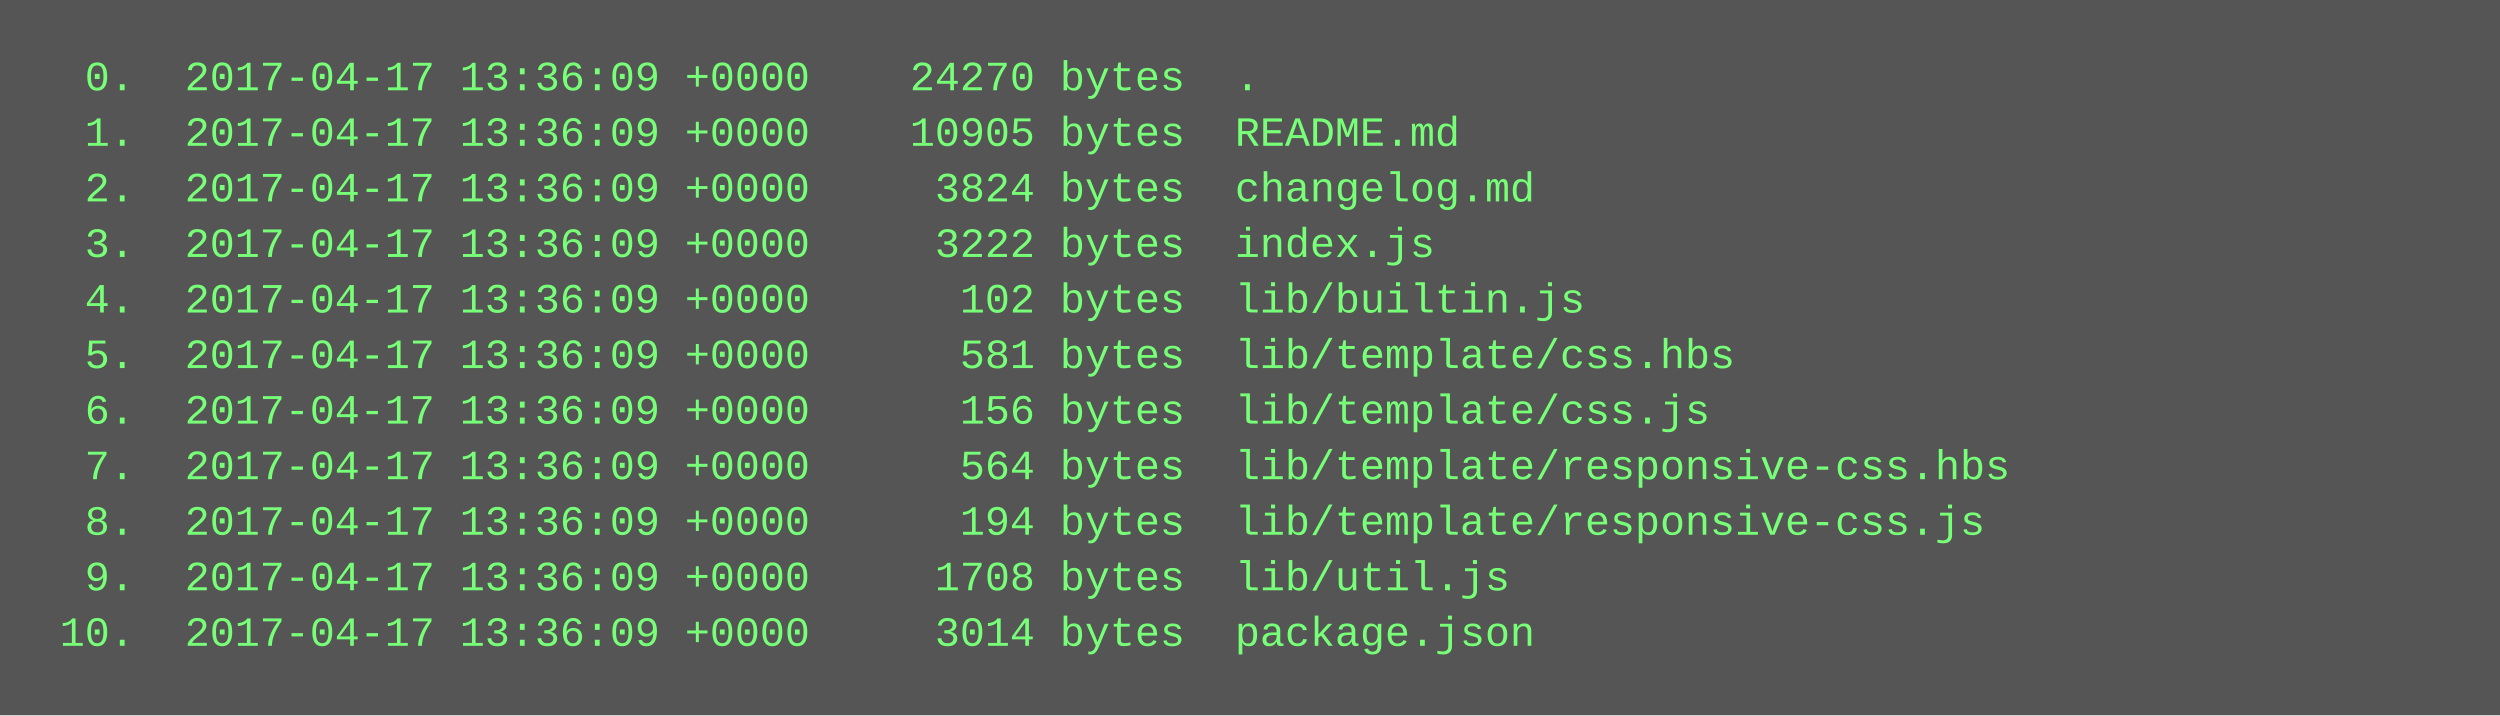
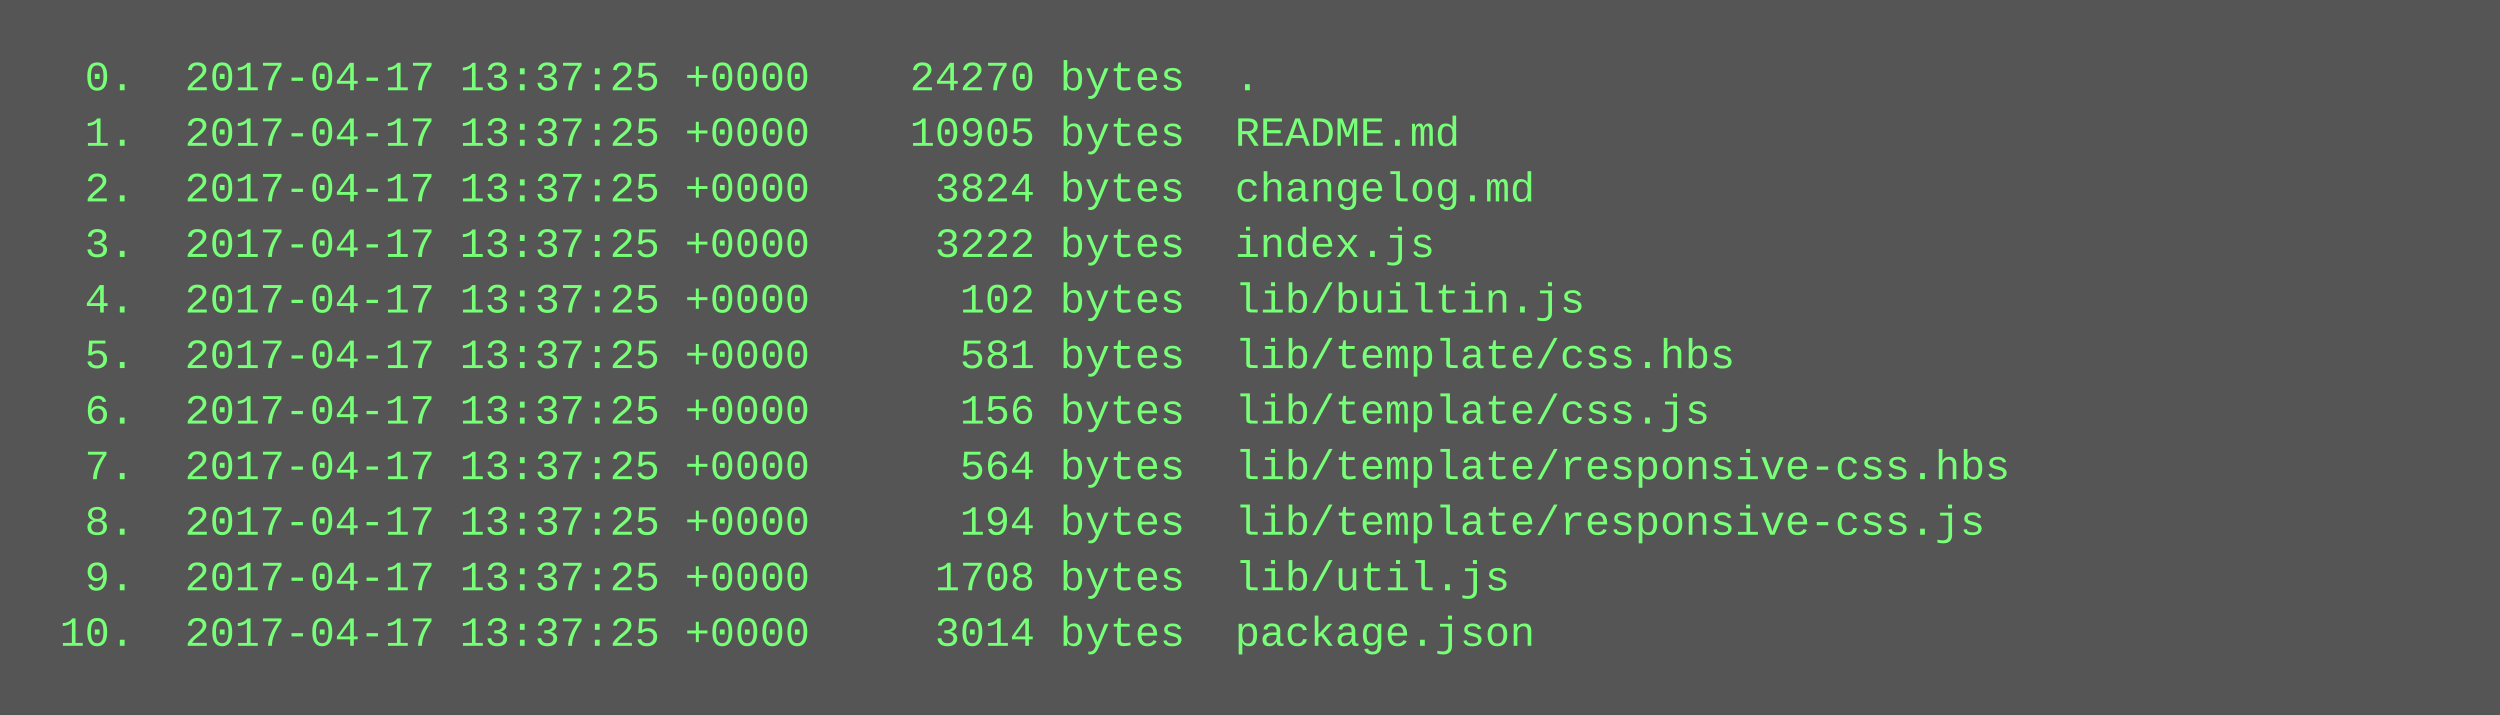
<svg xmlns="http://www.w3.org/2000/svg" height="206" width="720">
  <rect height="206" fill="#555" width="720" />
  <text fill="#7f7" font-family="Courier New" font-size="12" xml:space="preserve">
-     <tspan x="10" y="26">  0.  2017-04-17 13:36:09 +0000    24270 bytes  .</tspan>
-     <tspan x="10" y="42">  1.  2017-04-17 13:36:09 +0000    10905 bytes  README.md</tspan>
-     <tspan x="10" y="58">  2.  2017-04-17 13:36:09 +0000     3824 bytes  changelog.md</tspan>
-     <tspan x="10" y="74">  3.  2017-04-17 13:36:09 +0000     3222 bytes  index.js</tspan>
-     <tspan x="10" y="90">  4.  2017-04-17 13:36:09 +0000      102 bytes  lib/builtin.js</tspan>
-     <tspan x="10" y="106">  5.  2017-04-17 13:36:09 +0000      581 bytes  lib/template/css.hbs</tspan>
-     <tspan x="10" y="122">  6.  2017-04-17 13:36:09 +0000      156 bytes  lib/template/css.js</tspan>
-     <tspan x="10" y="138">  7.  2017-04-17 13:36:09 +0000      564 bytes  lib/template/responsive-css.hbs</tspan>
-     <tspan x="10" y="154">  8.  2017-04-17 13:36:09 +0000      194 bytes  lib/template/responsive-css.js</tspan>
-     <tspan x="10" y="170">  9.  2017-04-17 13:36:09 +0000     1708 bytes  lib/util.js</tspan>
-     <tspan x="10" y="186"> 10.  2017-04-17 13:36:09 +0000     3014 bytes  package.json</tspan>
+     <tspan x="10" y="26">  0.  2017-04-17 13:37:25 +0000    24270 bytes  .</tspan>
+     <tspan x="10" y="42">  1.  2017-04-17 13:37:25 +0000    10905 bytes  README.md</tspan>
+     <tspan x="10" y="58">  2.  2017-04-17 13:37:25 +0000     3824 bytes  changelog.md</tspan>
+     <tspan x="10" y="74">  3.  2017-04-17 13:37:25 +0000     3222 bytes  index.js</tspan>
+     <tspan x="10" y="90">  4.  2017-04-17 13:37:25 +0000      102 bytes  lib/builtin.js</tspan>
+     <tspan x="10" y="106">  5.  2017-04-17 13:37:25 +0000      581 bytes  lib/template/css.hbs</tspan>
+     <tspan x="10" y="122">  6.  2017-04-17 13:37:25 +0000      156 bytes  lib/template/css.js</tspan>
+     <tspan x="10" y="138">  7.  2017-04-17 13:37:25 +0000      564 bytes  lib/template/responsive-css.hbs</tspan>
+     <tspan x="10" y="154">  8.  2017-04-17 13:37:25 +0000      194 bytes  lib/template/responsive-css.js</tspan>
+     <tspan x="10" y="170">  9.  2017-04-17 13:37:25 +0000     1708 bytes  lib/util.js</tspan>
+     <tspan x="10" y="186"> 10.  2017-04-17 13:37:25 +0000     3014 bytes  package.json</tspan>
  </text>
</svg>
